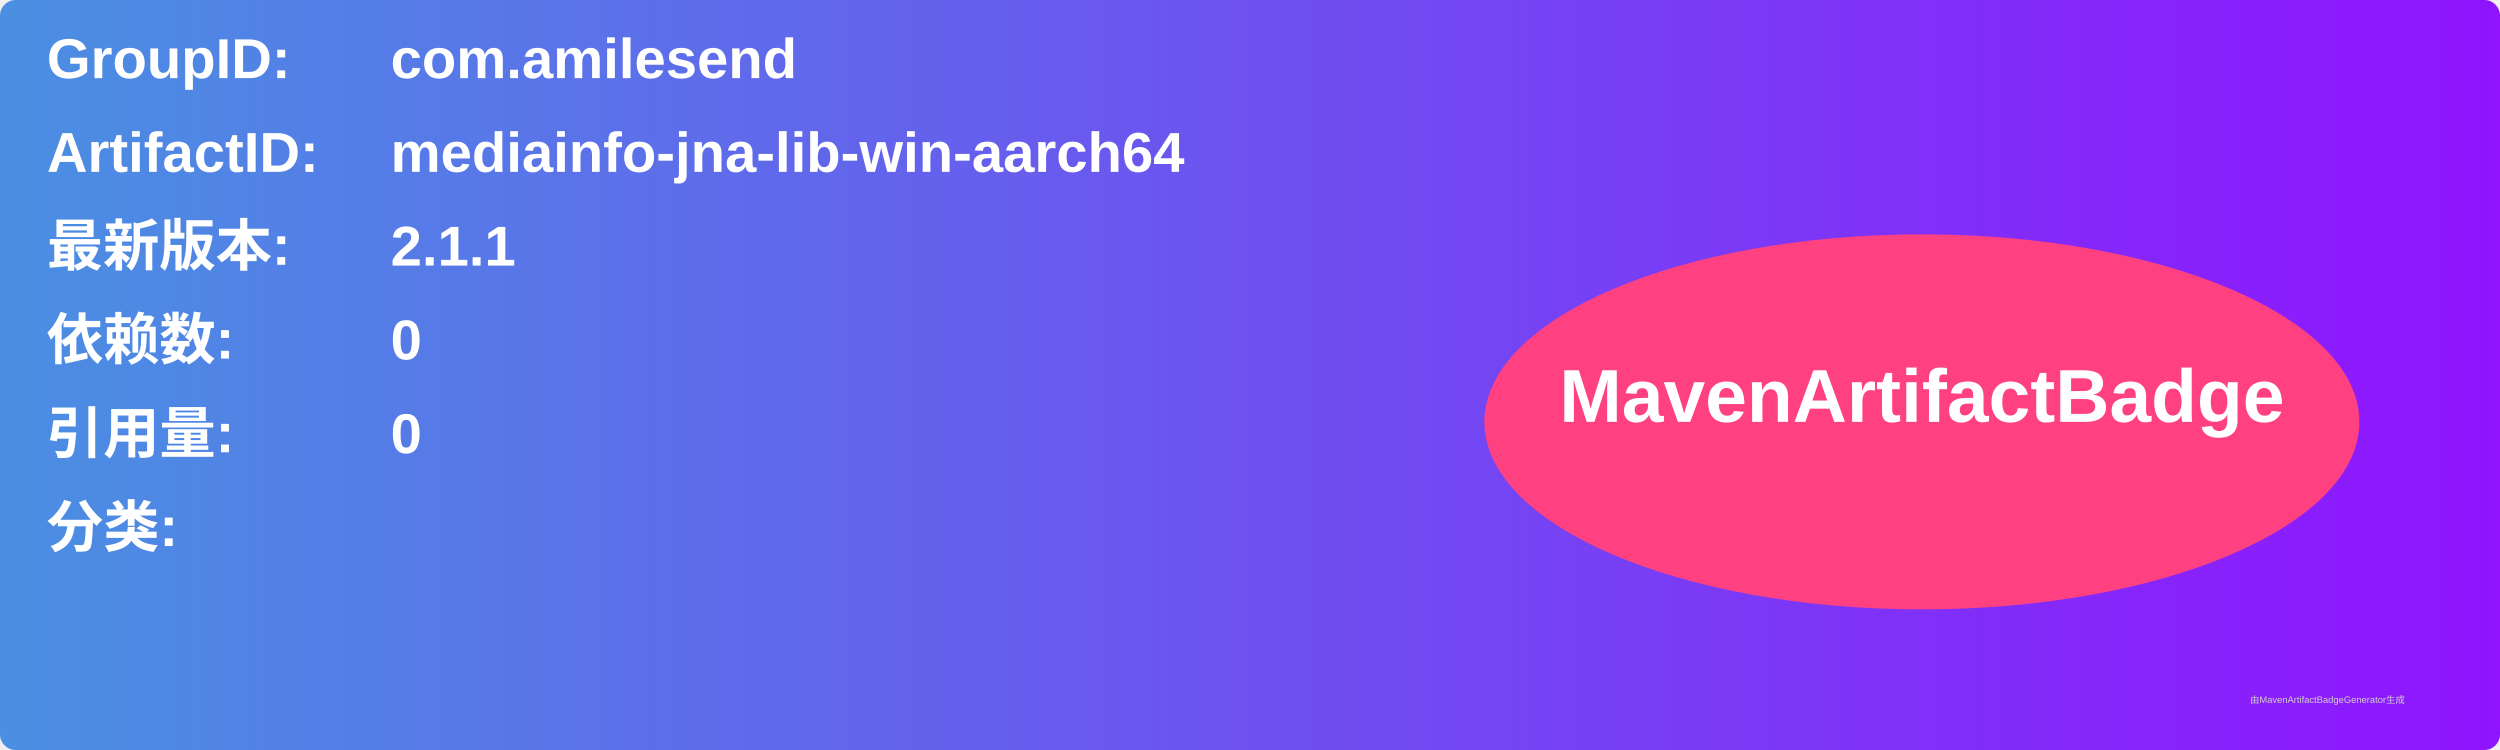
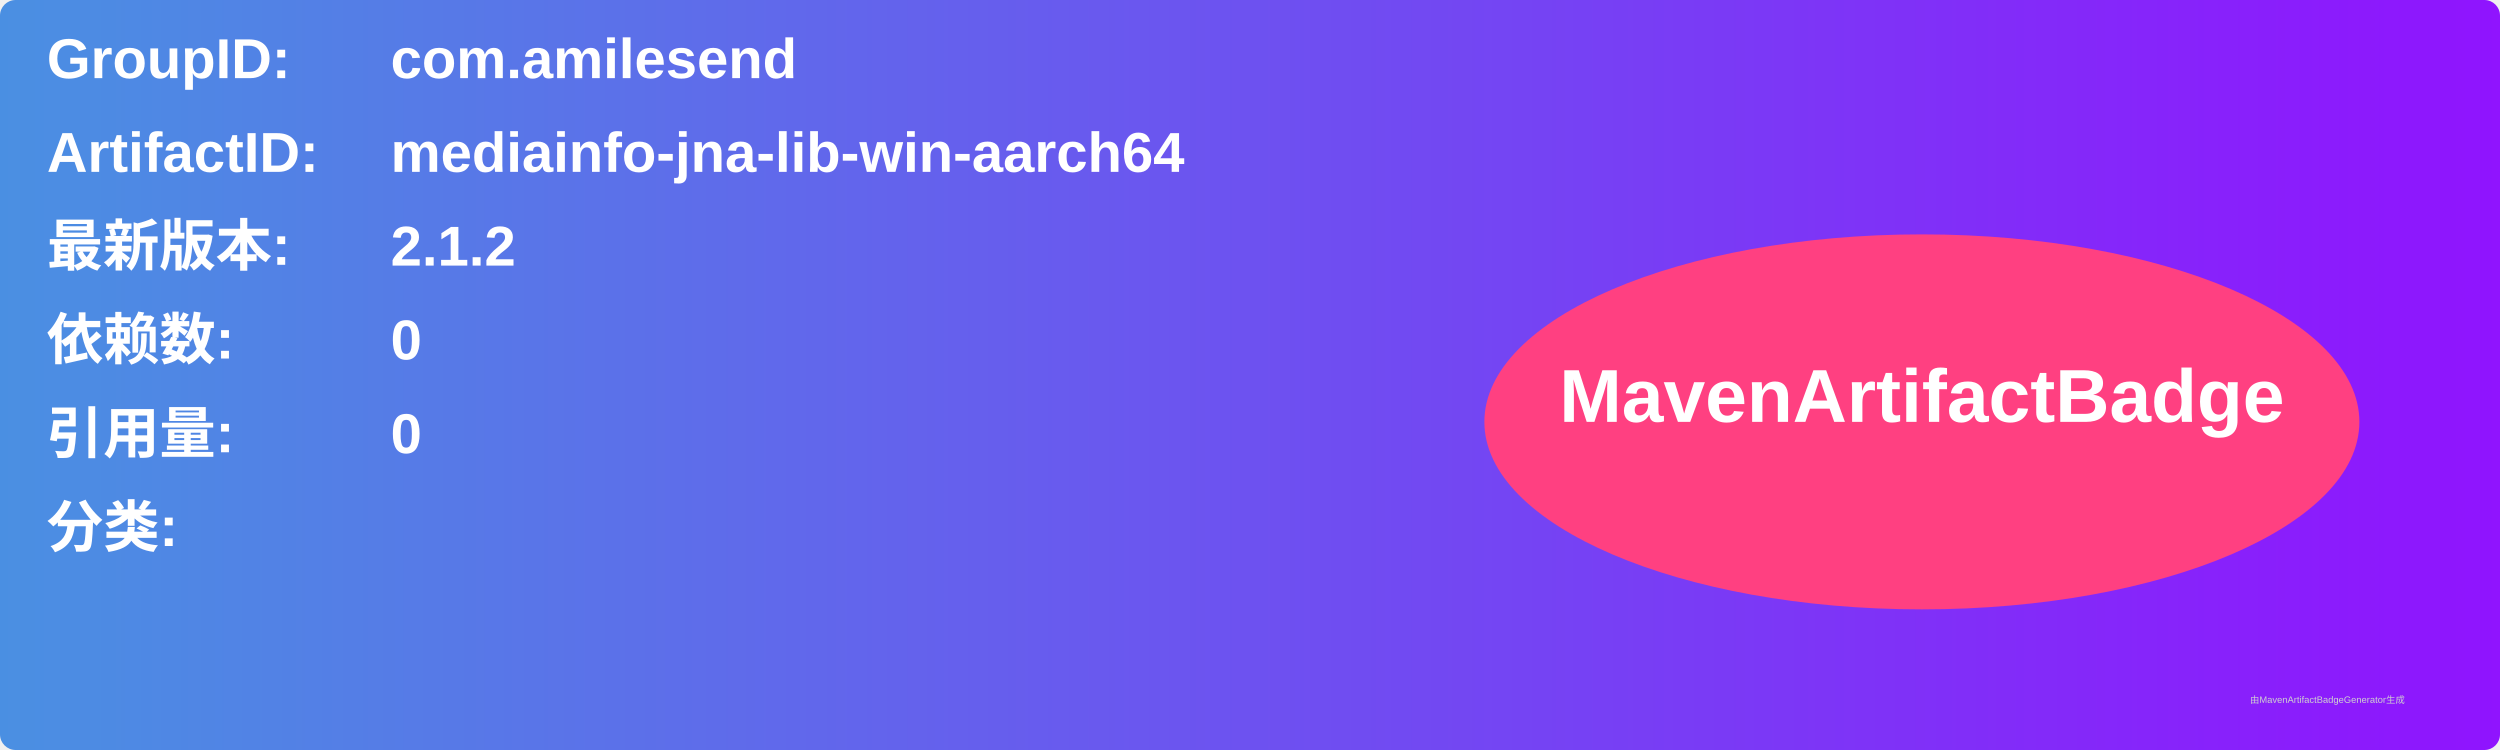
<svg xmlns="http://www.w3.org/2000/svg" width="800" height="240" viewBox="0 0 800 240">
  <linearGradient id="grad" x1="0%" y1="0%" x2="100%" y2="0%">
    <stop offset="0%" stop-color="#4a90e2" />
    <stop offset="100%" stop-color="#9013fe" />
  </linearGradient>
  <rect width="100%" height="100%" rx="5" ry="5" fill="url(#grad)" />
  <g transform="translate(15, 15)">
    <text x="0" y="10" font-family="Arial" font-size="18" fill="white" font-weight="bold" width="260">GroupID:</text>
    <text x="110" y="10" font-family="Arial" font-size="18" fill="white" font-weight="bold" width="460">com.amilesend</text>
    <text x="0" y="40" font-family="Arial" font-size="18" fill="white" font-weight="bold" width="260">ArtifactID:</text>
    <text x="110" y="40" font-family="Arial" font-size="18" fill="white" font-weight="bold" width="460">mediainfo-jna-lib-win-aarch64</text>
    <text x="0" y="70" font-family="Arial" font-size="18" fill="white" font-weight="bold">最新版本:</text>
    <text x="110" y="70" font-family="Arial" font-size="18" fill="white" font-weight="bold">
-       <tspan font-weight="bold">2.1.1</tspan>
+       <tspan font-weight="bold">2.1.2</tspan>
    </text>
    <text x="0" y="100" font-family="Arial" font-size="18" fill="white" font-weight="bold">依赖数: </text>
    <text x="110" y="100" font-family="Arial" font-size="18" fill="white">
      <tspan font-weight="bold">0</tspan>
    </text>
    <text x="0" y="130" font-family="Arial" font-size="18" fill="white" font-weight="bold">引用量: </text>
    <text x="110" y="130" font-family="Arial" font-size="18" fill="white">
      <tspan font-weight="bold">0</tspan>
    </text>
    <text x="0" y="160" font-family="Arial" font-size="18" fill="white" font-weight="bold">分类:</text>
    <text x="10" y="190" font-family="Arial" font-size="10" fill="white">
      <tspan font-weight="bold" />
    </text>
    <ellipse cx="600" cy="120" rx="140" ry="60" fill="#ff4081" />
    <text x="600" y="120" text-anchor="middle" font-family="Arial" font-size="24" fill="white" font-weight="bold">MavenArtifactBadge</text>
  </g>
  <text x="720" y="225" font-family="Arial" font-size="3" fill="#d0d0d0">由MavenArtifactBadgeGenerator生成</text>
</svg>
